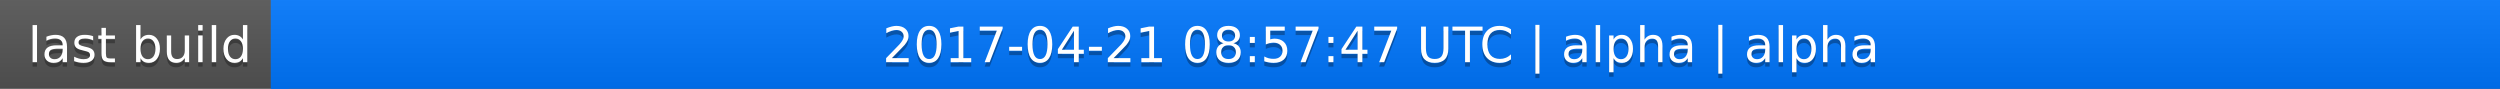
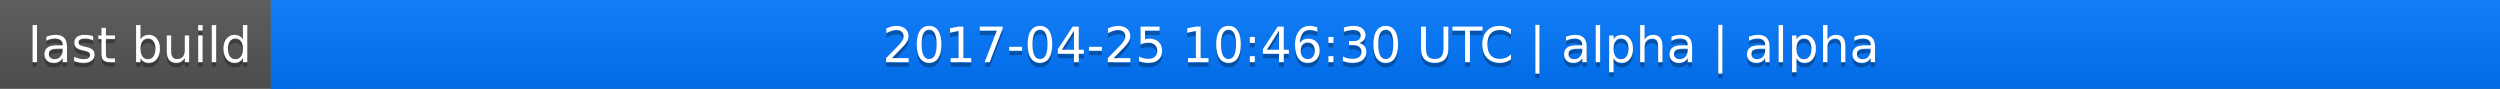
<svg xmlns="http://www.w3.org/2000/svg" width="563" height="20">
  <linearGradient id="a" x2="0" y2="100%">
    <stop offset="0" stop-color="#bbb" stop-opacity=".1" />
    <stop offset="1" stop-opacity=".1" />
  </linearGradient>
  <rect rx="0" width="563" height="20" fill="#555" />
  <rect rx="0" x="61" width="502" height="20" fill="#07f" />
  <path fill="#07f" d="M61 0h4v20h-4z" />
  <rect rx="0" width="563" height="20" fill="url(#a)" />
  <g fill="#fff" text-anchor="middle" font-family="DejaVu Sans,Verdana,Geneva,sans-serif" font-size="11">
    <text x="31.5" y="15" fill="#010101" fill-opacity=".3">last build</text>
    <text x="31.5" y="14">last build</text>
-     <text x="311" y="15" fill="#010101" fill-opacity=".3">2017-04-21 08:57:47 UTC | alpha | alpha</text>
-     <text x="311" y="14">2017-04-21 08:57:47 UTC | alpha | alpha</text>
+     <text x="311" y="15" fill="#010101" fill-opacity=".3">2017-04-25 10:46:30 UTC | alpha | alpha</text>
+     <text x="311" y="14">2017-04-25 10:46:30 UTC | alpha | alpha</text>
  </g>
</svg>
